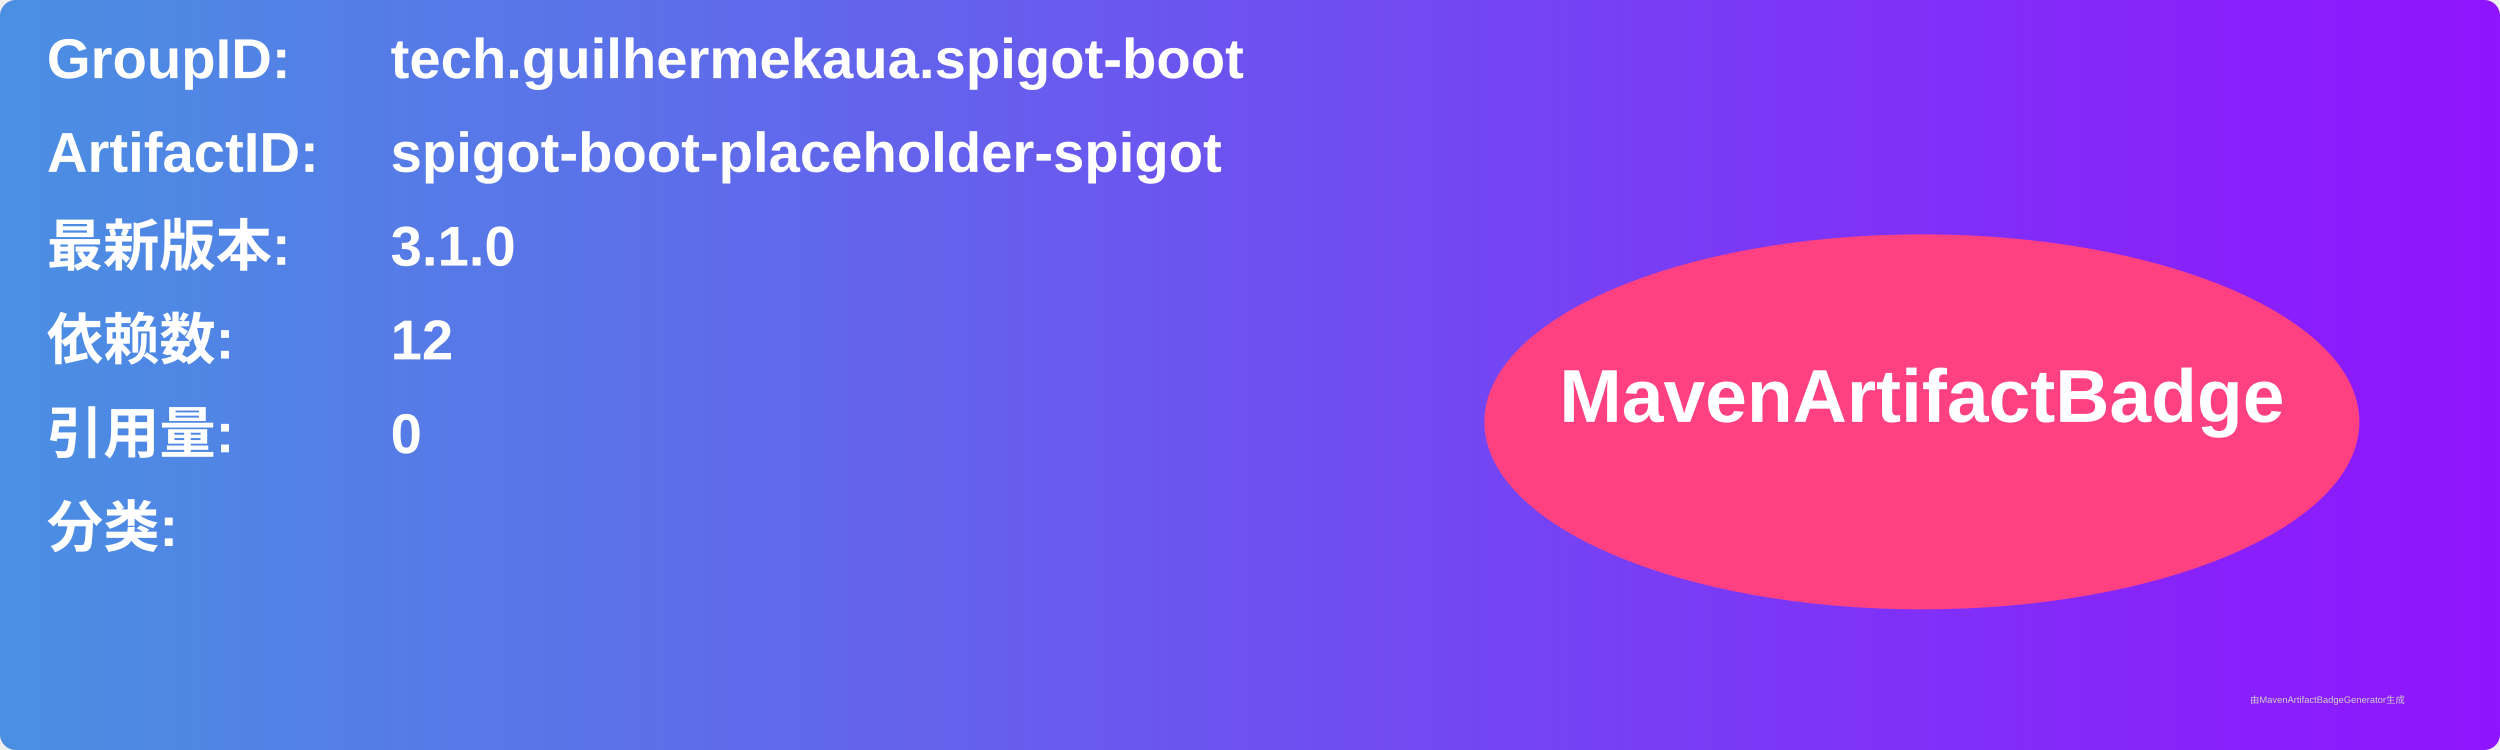
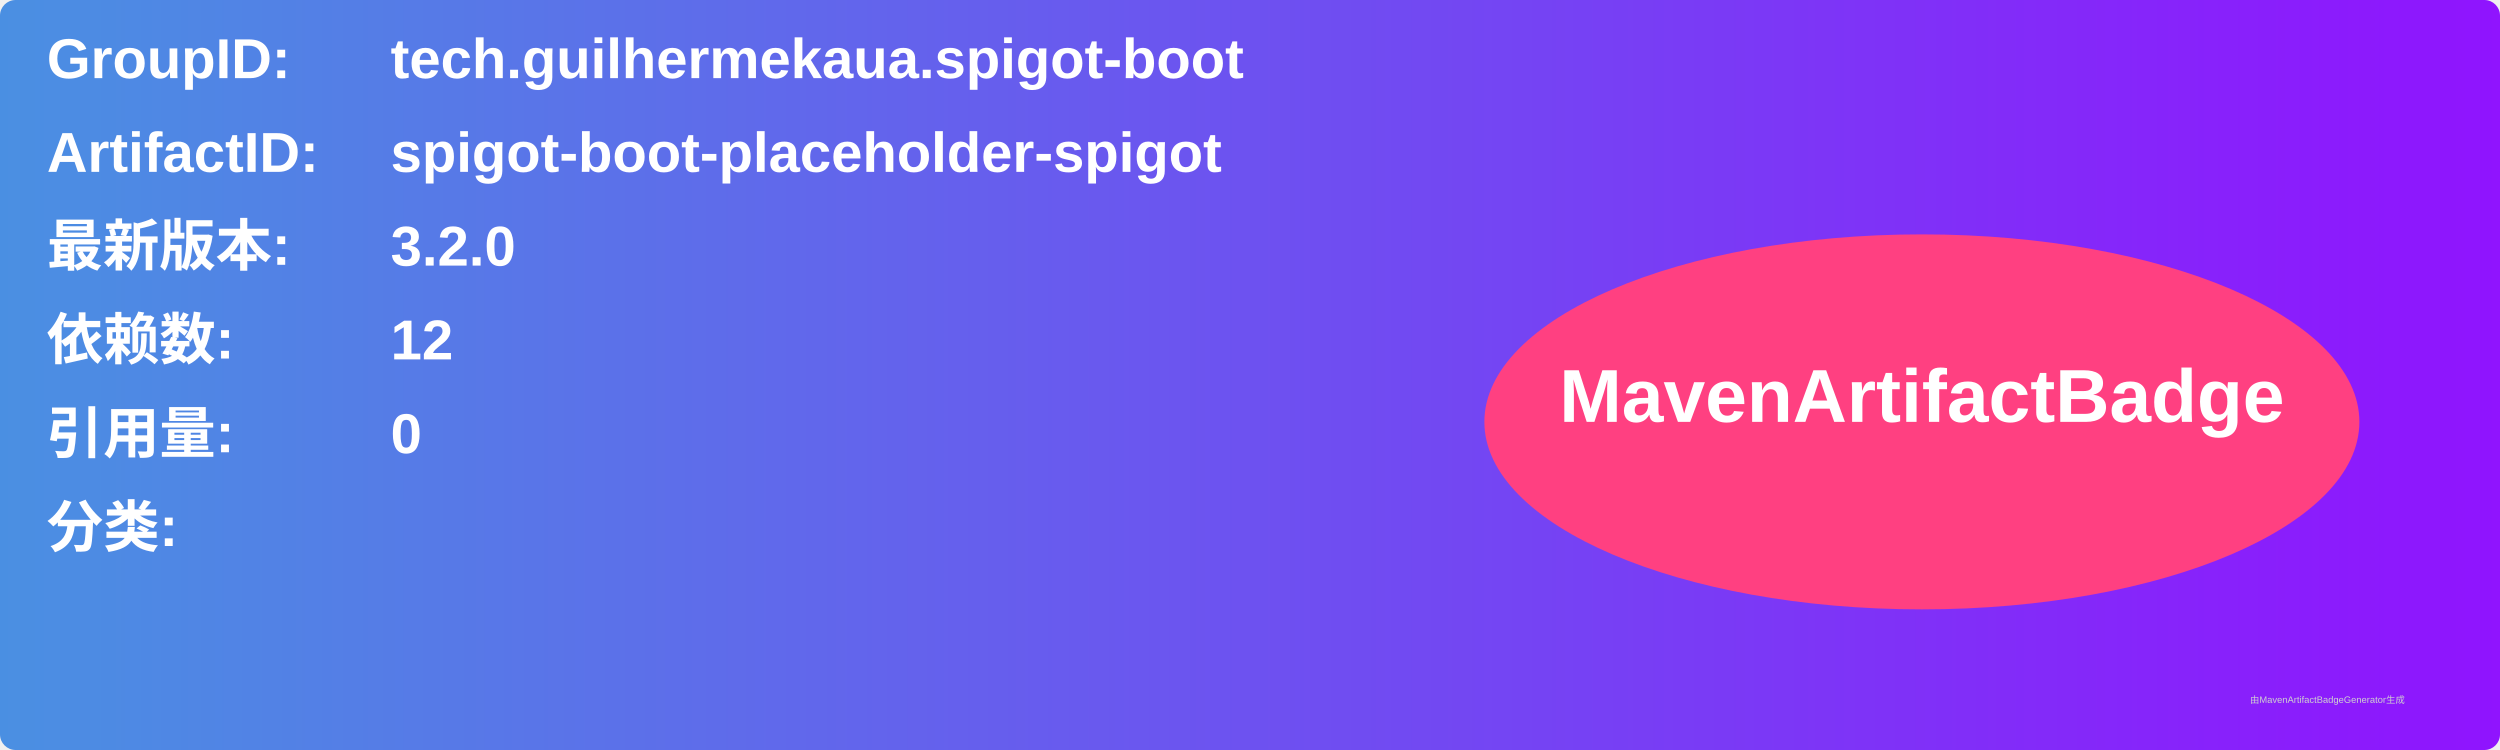
<svg xmlns="http://www.w3.org/2000/svg" width="800" height="240" viewBox="0 0 800 240">
  <linearGradient id="grad" x1="0%" y1="0%" x2="100%" y2="0%">
    <stop offset="0%" stop-color="#4a90e2" />
    <stop offset="100%" stop-color="#9013fe" />
  </linearGradient>
  <rect width="100%" height="100%" rx="5" ry="5" fill="url(#grad)" />
  <g transform="translate(15, 15)">
    <text x="0" y="10" font-family="Arial" font-size="18" fill="white" font-weight="bold" width="260">GroupID:</text>
    <text x="110" y="10" font-family="Arial" font-size="18" fill="white" font-weight="bold" width="460">tech.guilhermekaua.spigot-boot</text>
    <text x="0" y="40" font-family="Arial" font-size="18" fill="white" font-weight="bold" width="260">ArtifactID:</text>
    <text x="110" y="40" font-family="Arial" font-size="18" fill="white" font-weight="bold" width="460">spigot-boot-placeholder-spigot</text>
    <text x="0" y="70" font-family="Arial" font-size="18" fill="white" font-weight="bold">最新版本:</text>
    <text x="110" y="70" font-family="Arial" font-size="18" fill="white" font-weight="bold">
-       <tspan font-weight="bold">3.1.0</tspan>
+       <tspan font-weight="bold">3.2.0</tspan>
    </text>
    <text x="0" y="100" font-family="Arial" font-size="18" fill="white" font-weight="bold">依赖数: </text>
    <text x="110" y="100" font-family="Arial" font-size="18" fill="white">
      <tspan font-weight="bold">12</tspan>
    </text>
    <text x="0" y="130" font-family="Arial" font-size="18" fill="white" font-weight="bold">引用量: </text>
    <text x="110" y="130" font-family="Arial" font-size="18" fill="white">
      <tspan font-weight="bold">0</tspan>
    </text>
    <text x="0" y="160" font-family="Arial" font-size="18" fill="white" font-weight="bold">分类:</text>
    <text x="10" y="190" font-family="Arial" font-size="10" fill="white">
      <tspan font-weight="bold" />
    </text>
    <ellipse cx="600" cy="120" rx="140" ry="60" fill="#ff4081" />
    <text x="600" y="120" text-anchor="middle" font-family="Arial" font-size="24" fill="white" font-weight="bold">MavenArtifactBadge</text>
  </g>
  <text x="720" y="225" font-family="Arial" font-size="3" fill="#d0d0d0">由MavenArtifactBadgeGenerator生成</text>
</svg>
